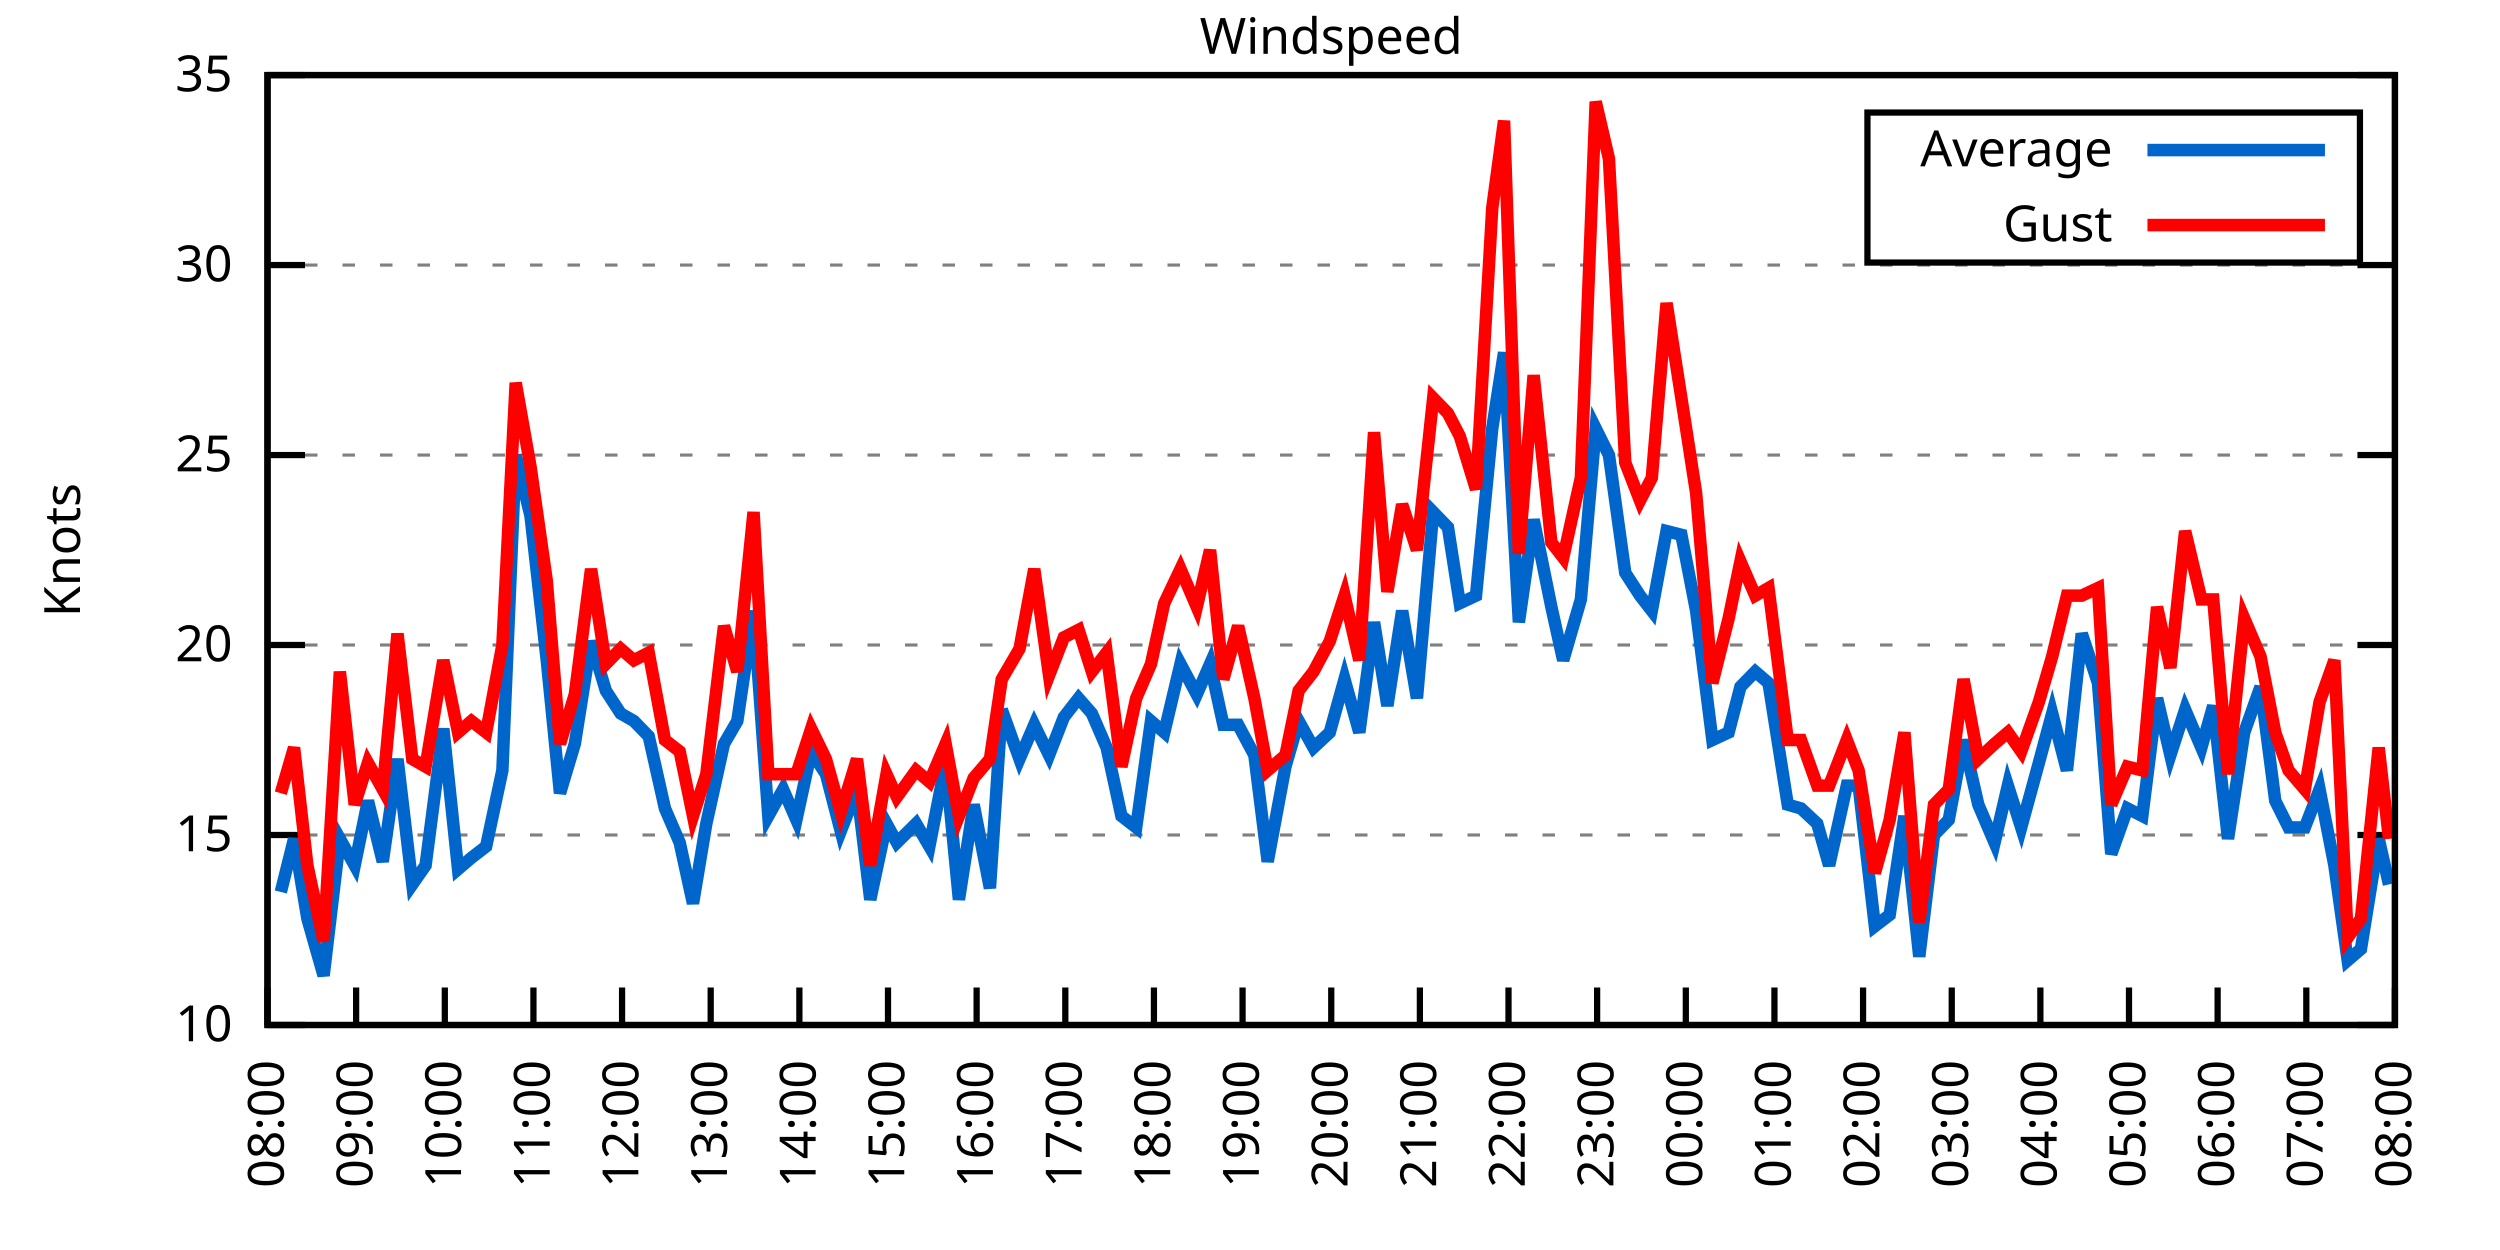
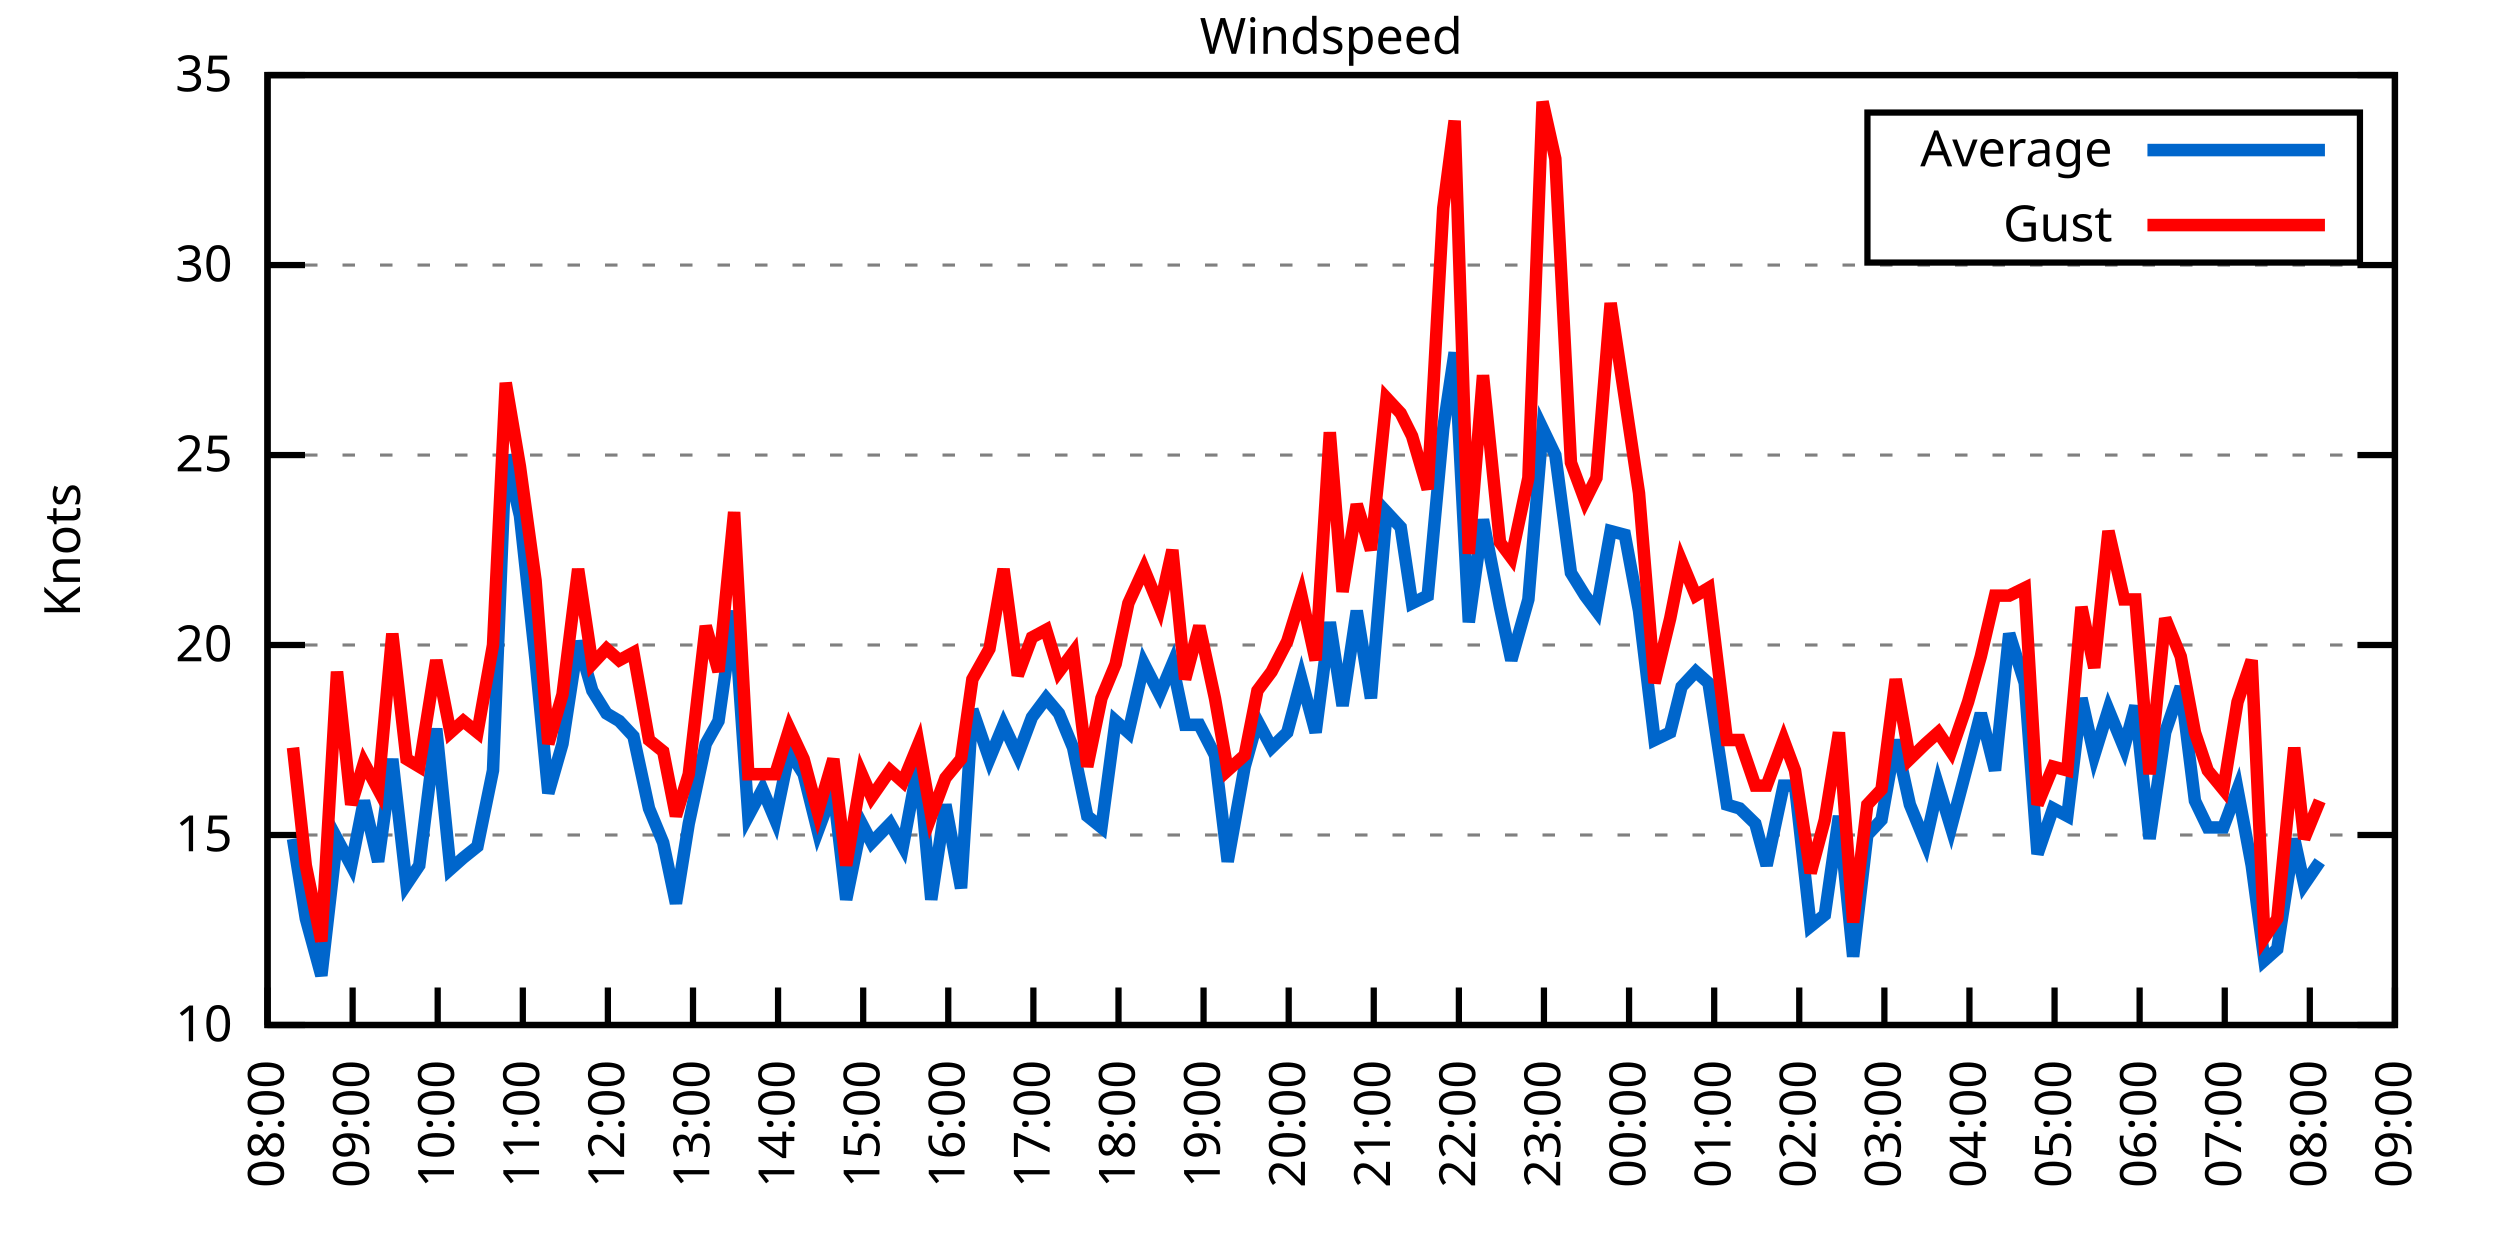
<svg xmlns="http://www.w3.org/2000/svg" xmlns:xlink="http://www.w3.org/1999/xlink" width="400" height="200" viewBox="0 0 400 200">
  <g id="gnuplot_canvas">
    <rect x="0" y="0" width="400" height="200" fill="none" />
    <defs>
      <circle id="gpDot" r="0.5" stroke-width="0.5" stroke="currentColor" />
      <path id="gpPt0" stroke-width="0.333" stroke="currentColor" d="M-1,0 h2 M0,-1 v2" />
      <path id="gpPt1" stroke-width="0.333" stroke="currentColor" d="M-1,-1 L1,1 M1,-1 L-1,1" />
      <path id="gpPt2" stroke-width="0.333" stroke="currentColor" d="M-1,0 L1,0 M0,-1 L0,1 M-1,-1 L1,1 M-1,1 L1,-1" />
      <rect id="gpPt3" stroke-width="0.333" stroke="currentColor" x="-1" y="-1" width="2" height="2" />
      <rect id="gpPt4" stroke-width="0.333" stroke="currentColor" fill="currentColor" x="-1" y="-1" width="2" height="2" />
      <circle id="gpPt5" stroke-width="0.333" stroke="currentColor" cx="0" cy="0" r="1" />
      <use xlink:href="#gpPt5" id="gpPt6" fill="currentColor" stroke="none" />
      <path id="gpPt7" stroke-width="0.333" stroke="currentColor" d="M0,-1.33 L-1.33,0.67 L1.33,0.67 z" />
      <use xlink:href="#gpPt7" id="gpPt8" fill="currentColor" stroke="none" />
      <use xlink:href="#gpPt7" id="gpPt9" stroke="currentColor" transform="rotate(180)" />
      <use xlink:href="#gpPt9" id="gpPt10" fill="currentColor" stroke="none" />
      <use xlink:href="#gpPt3" id="gpPt11" stroke="currentColor" transform="rotate(45)" />
      <use xlink:href="#gpPt11" id="gpPt12" fill="currentColor" stroke="none" />
      <path id="gpPt13" stroke-width="0.333" stroke="currentColor" d="M0,1.330 L1.265,0.411 L0.782,-1.067 L-0.782,-1.076 L-1.265,0.411 z" />
      <use xlink:href="#gpPt13" id="gpPt14" fill="currentColor" stroke="none" />
      <filter id="textbox" filterUnits="objectBoundingBox" x="0" y="0" height="1" width="1">
        <feFlood flood-color="white" flood-opacity="1" result="bgnd" />
        <feComposite in="SourceGraphic" in2="bgnd" operator="atop" />
      </filter>
      <filter id="greybox" filterUnits="objectBoundingBox" x="0" y="0" height="1" width="1">
        <feFlood flood-color="lightgrey" flood-opacity="1" result="grey" />
        <feComposite in="SourceGraphic" in2="grey" operator="atop" />
      </filter>
    </defs>
    <g fill="none" color="white" stroke="currentColor" stroke-width="1.00" stroke-linecap="butt" stroke-linejoin="miter">
</g>
    <g fill="none" color="black" stroke="currentColor" stroke-width="1.00" stroke-linecap="butt" stroke-linejoin="miter">
      <g stroke="none" shape-rendering="crispEdges">
        <polygon fill="rgb(255, 255, 255)" points="42.80,164.00 383.18,164.00 383.18,12.02 42.80,12.02 " />
      </g>
    </g>
    <g fill="none" color="black" stroke="currentColor" stroke-width="1.00" stroke-linecap="butt" stroke-linejoin="miter">
</g>
    <g fill="none" color="black" stroke="black" stroke-width="0.50" stroke-linecap="butt" stroke-linejoin="miter">
</g>
    <g fill="none" color="gray" stroke="currentColor" stroke-width="0.50" stroke-linecap="butt" stroke-linejoin="miter">
      <path stroke="gray" stroke-dasharray="2,4" class="gridline" d="M42.80,164.00 L383.19,164.00  " />
    </g>
    <g fill="none" color="gray" stroke="gray" stroke-width="1.00" stroke-linecap="butt" stroke-linejoin="miter">
</g>
    <g fill="none" color="black" stroke="currentColor" stroke-width="1.00" stroke-linecap="butt" stroke-linejoin="miter">
      <path stroke="black" d="M42.80,164.00 L48.80,164.00 M383.19,164.00 L377.19,164.00  " />
      <g transform="translate(37.20,166.60)" stroke="none" fill="black" font-family="Sans" font-size="8.00" text-anchor="end">
        <text>
          <tspan font-family="Sans"> 10</tspan>
        </text>
      </g>
    </g>
    <g fill="none" color="black" stroke="currentColor" stroke-width="1.00" stroke-linecap="butt" stroke-linejoin="miter">
</g>
    <g fill="none" color="black" stroke="black" stroke-width="0.50" stroke-linecap="butt" stroke-linejoin="miter">
</g>
    <g fill="none" color="gray" stroke="currentColor" stroke-width="0.50" stroke-linecap="butt" stroke-linejoin="miter">
      <path stroke="gray" stroke-dasharray="2,4" class="gridline" d="M42.80,133.60 L383.19,133.60  " />
    </g>
    <g fill="none" color="gray" stroke="gray" stroke-width="1.00" stroke-linecap="butt" stroke-linejoin="miter">
</g>
    <g fill="none" color="black" stroke="currentColor" stroke-width="1.00" stroke-linecap="butt" stroke-linejoin="miter">
      <path stroke="black" d="M42.80,133.60 L48.80,133.60 M383.19,133.60 L377.19,133.60  " />
      <g transform="translate(37.20,136.20)" stroke="none" fill="black" font-family="Sans" font-size="8.00" text-anchor="end">
        <text>
          <tspan font-family="Sans"> 15</tspan>
        </text>
      </g>
    </g>
    <g fill="none" color="black" stroke="currentColor" stroke-width="1.00" stroke-linecap="butt" stroke-linejoin="miter">
</g>
    <g fill="none" color="black" stroke="black" stroke-width="0.50" stroke-linecap="butt" stroke-linejoin="miter">
</g>
    <g fill="none" color="gray" stroke="currentColor" stroke-width="0.50" stroke-linecap="butt" stroke-linejoin="miter">
      <path stroke="gray" stroke-dasharray="2,4" class="gridline" d="M42.80,103.20 L383.19,103.20  " />
    </g>
    <g fill="none" color="gray" stroke="gray" stroke-width="1.00" stroke-linecap="butt" stroke-linejoin="miter">
</g>
    <g fill="none" color="black" stroke="currentColor" stroke-width="1.00" stroke-linecap="butt" stroke-linejoin="miter">
      <path stroke="black" d="M42.80,103.20 L48.80,103.20 M383.19,103.20 L377.19,103.20  " />
      <g transform="translate(37.20,105.80)" stroke="none" fill="black" font-family="Sans" font-size="8.00" text-anchor="end">
        <text>
          <tspan font-family="Sans"> 20</tspan>
        </text>
      </g>
    </g>
    <g fill="none" color="black" stroke="currentColor" stroke-width="1.00" stroke-linecap="butt" stroke-linejoin="miter">
</g>
    <g fill="none" color="black" stroke="black" stroke-width="0.50" stroke-linecap="butt" stroke-linejoin="miter">
</g>
    <g fill="none" color="gray" stroke="currentColor" stroke-width="0.50" stroke-linecap="butt" stroke-linejoin="miter">
      <path stroke="gray" stroke-dasharray="2,4" class="gridline" d="M42.80,72.81 L383.19,72.81  " />
    </g>
    <g fill="none" color="gray" stroke="gray" stroke-width="1.00" stroke-linecap="butt" stroke-linejoin="miter">
</g>
    <g fill="none" color="black" stroke="currentColor" stroke-width="1.00" stroke-linecap="butt" stroke-linejoin="miter">
      <path stroke="black" d="M42.80,72.81 L48.80,72.81 M383.19,72.81 L377.19,72.81  " />
      <g transform="translate(37.20,75.41)" stroke="none" fill="black" font-family="Sans" font-size="8.00" text-anchor="end">
        <text>
          <tspan font-family="Sans"> 25</tspan>
        </text>
      </g>
    </g>
    <g fill="none" color="black" stroke="currentColor" stroke-width="1.00" stroke-linecap="butt" stroke-linejoin="miter">
</g>
    <g fill="none" color="black" stroke="black" stroke-width="0.50" stroke-linecap="butt" stroke-linejoin="miter">
</g>
    <g fill="none" color="gray" stroke="currentColor" stroke-width="0.50" stroke-linecap="butt" stroke-linejoin="miter">
      <path stroke="gray" stroke-dasharray="2,4" class="gridline" d="M42.80,42.41 L383.19,42.41  " />
    </g>
    <g fill="none" color="gray" stroke="gray" stroke-width="1.00" stroke-linecap="butt" stroke-linejoin="miter">
</g>
    <g fill="none" color="black" stroke="currentColor" stroke-width="1.00" stroke-linecap="butt" stroke-linejoin="miter">
      <path stroke="black" d="M42.80,42.41 L48.80,42.41 M383.19,42.41 L377.19,42.41  " />
      <g transform="translate(37.20,45.01)" stroke="none" fill="black" font-family="Sans" font-size="8.00" text-anchor="end">
        <text>
          <tspan font-family="Sans"> 30</tspan>
        </text>
      </g>
    </g>
    <g fill="none" color="black" stroke="currentColor" stroke-width="1.00" stroke-linecap="butt" stroke-linejoin="miter">
</g>
    <g fill="none" color="black" stroke="black" stroke-width="0.50" stroke-linecap="butt" stroke-linejoin="miter">
</g>
    <g fill="none" color="gray" stroke="currentColor" stroke-width="0.50" stroke-linecap="butt" stroke-linejoin="miter">
      <path stroke="gray" stroke-dasharray="2,4" class="gridline" d="M42.80,12.01 L383.19,12.01  " />
    </g>
    <g fill="none" color="gray" stroke="gray" stroke-width="1.00" stroke-linecap="butt" stroke-linejoin="miter">
</g>
    <g fill="none" color="black" stroke="currentColor" stroke-width="1.00" stroke-linecap="butt" stroke-linejoin="miter">
      <path stroke="black" d="M42.80,12.01 L48.80,12.01 M383.19,12.01 L377.19,12.01  " />
      <g transform="translate(37.20,14.61)" stroke="none" fill="black" font-family="Sans" font-size="8.00" text-anchor="end">
        <text>
          <tspan font-family="Sans"> 35</tspan>
        </text>
      </g>
    </g>
    <g fill="none" color="black" stroke="currentColor" stroke-width="1.00" stroke-linecap="butt" stroke-linejoin="miter">
      <path stroke="black" d="M42.80,164.00 L42.80,158.00  " />
      <g transform="translate(45.40,169.60) rotate(270.00)" stroke="none" fill="black" font-family="Sans" font-size="8.00" text-anchor="end">
        <text>
          <tspan font-family="Sans">08:00</tspan>
        </text>
      </g>
    </g>
    <g fill="none" color="black" stroke="currentColor" stroke-width="1.00" stroke-linecap="butt" stroke-linejoin="miter">
-       <path stroke="black" d="M56.98,164.00 L56.98,158.00  " />
-       <g transform="translate(59.58,169.60) rotate(270.00)" stroke="none" fill="black" font-family="Sans" font-size="8.00" text-anchor="end">
+       <path stroke="black" d="M56.42,164.00 L56.42,158.00  " />
+       <g transform="translate(59.02,169.60) rotate(270.00)" stroke="none" fill="black" font-family="Sans" font-size="8.00" text-anchor="end">
        <text>
          <tspan font-family="Sans">09:00</tspan>
        </text>
      </g>
    </g>
    <g fill="none" color="black" stroke="currentColor" stroke-width="1.00" stroke-linecap="butt" stroke-linejoin="miter">
-       <path stroke="black" d="M71.17,164.00 L71.17,158.00  " />
-       <g transform="translate(73.77,169.60) rotate(270.00)" stroke="none" fill="black" font-family="Sans" font-size="8.00" text-anchor="end">
+       <path stroke="black" d="M70.03,164.00 L70.03,158.00  " />
+       <g transform="translate(72.63,169.60) rotate(270.00)" stroke="none" fill="black" font-family="Sans" font-size="8.00" text-anchor="end">
        <text>
          <tspan font-family="Sans">10:00</tspan>
        </text>
      </g>
    </g>
    <g fill="none" color="black" stroke="currentColor" stroke-width="1.00" stroke-linecap="butt" stroke-linejoin="miter">
-       <path stroke="black" d="M85.35,164.00 L85.35,158.00  " />
-       <g transform="translate(87.95,169.60) rotate(270.00)" stroke="none" fill="black" font-family="Sans" font-size="8.00" text-anchor="end">
+       <path stroke="black" d="M83.65,164.00 L83.65,158.00  " />
+       <g transform="translate(86.25,169.60) rotate(270.00)" stroke="none" fill="black" font-family="Sans" font-size="8.00" text-anchor="end">
        <text>
          <tspan font-family="Sans">11:00</tspan>
        </text>
      </g>
    </g>
    <g fill="none" color="black" stroke="currentColor" stroke-width="1.00" stroke-linecap="butt" stroke-linejoin="miter">
-       <path stroke="black" d="M99.53,164.00 L99.53,158.00  " />
-       <g transform="translate(102.13,169.60) rotate(270.00)" stroke="none" fill="black" font-family="Sans" font-size="8.00" text-anchor="end">
+       <path stroke="black" d="M97.26,164.00 L97.26,158.00  " />
+       <g transform="translate(99.86,169.60) rotate(270.00)" stroke="none" fill="black" font-family="Sans" font-size="8.00" text-anchor="end">
        <text>
          <tspan font-family="Sans">12:00</tspan>
        </text>
      </g>
    </g>
    <g fill="none" color="black" stroke="currentColor" stroke-width="1.00" stroke-linecap="butt" stroke-linejoin="miter">
-       <path stroke="black" d="M113.71,164.00 L113.71,158.00  " />
-       <g transform="translate(116.31,169.60) rotate(270.00)" stroke="none" fill="black" font-family="Sans" font-size="8.00" text-anchor="end">
+       <path stroke="black" d="M110.88,164.00 L110.88,158.00  " />
+       <g transform="translate(113.48,169.60) rotate(270.00)" stroke="none" fill="black" font-family="Sans" font-size="8.00" text-anchor="end">
        <text>
          <tspan font-family="Sans">13:00</tspan>
        </text>
      </g>
    </g>
    <g fill="none" color="black" stroke="currentColor" stroke-width="1.00" stroke-linecap="butt" stroke-linejoin="miter">
-       <path stroke="black" d="M127.90,164.00 L127.90,158.00  " />
-       <g transform="translate(130.50,169.60) rotate(270.00)" stroke="none" fill="black" font-family="Sans" font-size="8.00" text-anchor="end">
+       <path stroke="black" d="M124.49,164.00 L124.49,158.00  " />
+       <g transform="translate(127.09,169.60) rotate(270.00)" stroke="none" fill="black" font-family="Sans" font-size="8.00" text-anchor="end">
        <text>
          <tspan font-family="Sans">14:00</tspan>
        </text>
      </g>
    </g>
    <g fill="none" color="black" stroke="currentColor" stroke-width="1.00" stroke-linecap="butt" stroke-linejoin="miter">
-       <path stroke="black" d="M142.08,164.00 L142.08,158.00  " />
-       <g transform="translate(144.68,169.60) rotate(270.00)" stroke="none" fill="black" font-family="Sans" font-size="8.00" text-anchor="end">
+       <path stroke="black" d="M138.11,164.00 L138.11,158.00  " />
+       <g transform="translate(140.71,169.60) rotate(270.00)" stroke="none" fill="black" font-family="Sans" font-size="8.00" text-anchor="end">
        <text>
          <tspan font-family="Sans">15:00</tspan>
        </text>
      </g>
    </g>
    <g fill="none" color="black" stroke="currentColor" stroke-width="1.00" stroke-linecap="butt" stroke-linejoin="miter">
-       <path stroke="black" d="M156.26,164.00 L156.26,158.00  " />
-       <g transform="translate(158.86,169.60) rotate(270.00)" stroke="none" fill="black" font-family="Sans" font-size="8.00" text-anchor="end">
+       <path stroke="black" d="M151.72,164.00 L151.72,158.00  " />
+       <g transform="translate(154.32,169.60) rotate(270.00)" stroke="none" fill="black" font-family="Sans" font-size="8.00" text-anchor="end">
        <text>
          <tspan font-family="Sans">16:00</tspan>
        </text>
      </g>
    </g>
    <g fill="none" color="black" stroke="currentColor" stroke-width="1.00" stroke-linecap="butt" stroke-linejoin="miter">
-       <path stroke="black" d="M170.45,164.00 L170.45,158.00  " />
-       <g transform="translate(173.05,169.60) rotate(270.00)" stroke="none" fill="black" font-family="Sans" font-size="8.00" text-anchor="end">
+       <path stroke="black" d="M165.34,164.00 L165.34,158.00  " />
+       <g transform="translate(167.94,169.60) rotate(270.00)" stroke="none" fill="black" font-family="Sans" font-size="8.00" text-anchor="end">
        <text>
          <tspan font-family="Sans">17:00</tspan>
        </text>
      </g>
    </g>
    <g fill="none" color="black" stroke="currentColor" stroke-width="1.00" stroke-linecap="butt" stroke-linejoin="miter">
-       <path stroke="black" d="M184.63,164.00 L184.63,158.00  " />
-       <g transform="translate(187.23,169.60) rotate(270.00)" stroke="none" fill="black" font-family="Sans" font-size="8.00" text-anchor="end">
+       <path stroke="black" d="M178.96,164.00 L178.96,158.00  " />
+       <g transform="translate(181.56,169.60) rotate(270.00)" stroke="none" fill="black" font-family="Sans" font-size="8.00" text-anchor="end">
        <text>
          <tspan font-family="Sans">18:00</tspan>
        </text>
      </g>
    </g>
    <g fill="none" color="black" stroke="currentColor" stroke-width="1.00" stroke-linecap="butt" stroke-linejoin="miter">
-       <path stroke="black" d="M198.81,164.00 L198.81,158.00  " />
-       <g transform="translate(201.41,169.60) rotate(270.00)" stroke="none" fill="black" font-family="Sans" font-size="8.00" text-anchor="end">
+       <path stroke="black" d="M192.57,164.00 L192.57,158.00  " />
+       <g transform="translate(195.17,169.60) rotate(270.00)" stroke="none" fill="black" font-family="Sans" font-size="8.00" text-anchor="end">
        <text>
          <tspan font-family="Sans">19:00</tspan>
        </text>
      </g>
    </g>
    <g fill="none" color="black" stroke="currentColor" stroke-width="1.00" stroke-linecap="butt" stroke-linejoin="miter">
-       <path stroke="black" d="M213.00,164.00 L213.00,158.00  " />
-       <g transform="translate(215.60,169.60) rotate(270.00)" stroke="none" fill="black" font-family="Sans" font-size="8.00" text-anchor="end">
+       <path stroke="black" d="M206.19,164.00 L206.19,158.00  " />
+       <g transform="translate(208.79,169.60) rotate(270.00)" stroke="none" fill="black" font-family="Sans" font-size="8.00" text-anchor="end">
        <text>
          <tspan font-family="Sans">20:00</tspan>
        </text>
      </g>
    </g>
    <g fill="none" color="black" stroke="currentColor" stroke-width="1.00" stroke-linecap="butt" stroke-linejoin="miter">
-       <path stroke="black" d="M227.18,164.00 L227.18,158.00  " />
-       <g transform="translate(229.78,169.60) rotate(270.00)" stroke="none" fill="black" font-family="Sans" font-size="8.00" text-anchor="end">
+       <path stroke="black" d="M219.80,164.00 L219.80,158.00  " />
+       <g transform="translate(222.40,169.60) rotate(270.00)" stroke="none" fill="black" font-family="Sans" font-size="8.00" text-anchor="end">
        <text>
          <tspan font-family="Sans">21:00</tspan>
        </text>
      </g>
    </g>
    <g fill="none" color="black" stroke="currentColor" stroke-width="1.00" stroke-linecap="butt" stroke-linejoin="miter">
-       <path stroke="black" d="M241.36,164.00 L241.36,158.00  " />
-       <g transform="translate(243.96,169.60) rotate(270.00)" stroke="none" fill="black" font-family="Sans" font-size="8.00" text-anchor="end">
+       <path stroke="black" d="M233.42,164.00 L233.42,158.00  " />
+       <g transform="translate(236.02,169.60) rotate(270.00)" stroke="none" fill="black" font-family="Sans" font-size="8.00" text-anchor="end">
        <text>
          <tspan font-family="Sans">22:00</tspan>
        </text>
      </g>
    </g>
    <g fill="none" color="black" stroke="currentColor" stroke-width="1.00" stroke-linecap="butt" stroke-linejoin="miter">
-       <path stroke="black" d="M255.54,164.00 L255.54,158.00  " />
-       <g transform="translate(258.14,169.60) rotate(270.00)" stroke="none" fill="black" font-family="Sans" font-size="8.00" text-anchor="end">
+       <path stroke="black" d="M247.03,164.00 L247.03,158.00  " />
+       <g transform="translate(249.63,169.60) rotate(270.00)" stroke="none" fill="black" font-family="Sans" font-size="8.00" text-anchor="end">
        <text>
          <tspan font-family="Sans">23:00</tspan>
        </text>
      </g>
    </g>
    <g fill="none" color="black" stroke="currentColor" stroke-width="1.00" stroke-linecap="butt" stroke-linejoin="miter">
-       <path stroke="black" d="M269.73,164.00 L269.73,158.00  " />
-       <g transform="translate(272.33,169.60) rotate(270.00)" stroke="none" fill="black" font-family="Sans" font-size="8.00" text-anchor="end">
+       <path stroke="black" d="M260.65,164.00 L260.65,158.00  " />
+       <g transform="translate(263.25,169.60) rotate(270.00)" stroke="none" fill="black" font-family="Sans" font-size="8.00" text-anchor="end">
        <text>
          <tspan font-family="Sans">00:00</tspan>
        </text>
      </g>
    </g>
    <g fill="none" color="black" stroke="currentColor" stroke-width="1.00" stroke-linecap="butt" stroke-linejoin="miter">
-       <path stroke="black" d="M283.91,164.00 L283.91,158.00  " />
-       <g transform="translate(286.51,169.60) rotate(270.00)" stroke="none" fill="black" font-family="Sans" font-size="8.00" text-anchor="end">
+       <path stroke="black" d="M274.27,164.00 L274.27,158.00  " />
+       <g transform="translate(276.87,169.60) rotate(270.00)" stroke="none" fill="black" font-family="Sans" font-size="8.00" text-anchor="end">
        <text>
          <tspan font-family="Sans">01:00</tspan>
        </text>
      </g>
    </g>
    <g fill="none" color="black" stroke="currentColor" stroke-width="1.00" stroke-linecap="butt" stroke-linejoin="miter">
-       <path stroke="black" d="M298.09,164.00 L298.09,158.00  " />
-       <g transform="translate(300.69,169.60) rotate(270.00)" stroke="none" fill="black" font-family="Sans" font-size="8.00" text-anchor="end">
+       <path stroke="black" d="M287.88,164.00 L287.88,158.00  " />
+       <g transform="translate(290.48,169.60) rotate(270.00)" stroke="none" fill="black" font-family="Sans" font-size="8.00" text-anchor="end">
        <text>
          <tspan font-family="Sans">02:00</tspan>
        </text>
      </g>
    </g>
    <g fill="none" color="black" stroke="currentColor" stroke-width="1.00" stroke-linecap="butt" stroke-linejoin="miter">
-       <path stroke="black" d="M312.28,164.00 L312.28,158.00  " />
-       <g transform="translate(314.88,169.60) rotate(270.00)" stroke="none" fill="black" font-family="Sans" font-size="8.00" text-anchor="end">
+       <path stroke="black" d="M301.50,164.00 L301.50,158.00  " />
+       <g transform="translate(304.10,169.60) rotate(270.00)" stroke="none" fill="black" font-family="Sans" font-size="8.00" text-anchor="end">
        <text>
          <tspan font-family="Sans">03:00</tspan>
        </text>
      </g>
    </g>
    <g fill="none" color="black" stroke="currentColor" stroke-width="1.00" stroke-linecap="butt" stroke-linejoin="miter">
-       <path stroke="black" d="M326.46,164.00 L326.46,158.00  " />
-       <g transform="translate(329.06,169.60) rotate(270.00)" stroke="none" fill="black" font-family="Sans" font-size="8.00" text-anchor="end">
+       <path stroke="black" d="M315.11,164.00 L315.11,158.00  " />
+       <g transform="translate(317.71,169.60) rotate(270.00)" stroke="none" fill="black" font-family="Sans" font-size="8.00" text-anchor="end">
        <text>
          <tspan font-family="Sans">04:00</tspan>
        </text>
      </g>
    </g>
    <g fill="none" color="black" stroke="currentColor" stroke-width="1.00" stroke-linecap="butt" stroke-linejoin="miter">
-       <path stroke="black" d="M340.64,164.00 L340.64,158.00  " />
-       <g transform="translate(343.24,169.60) rotate(270.00)" stroke="none" fill="black" font-family="Sans" font-size="8.00" text-anchor="end">
+       <path stroke="black" d="M328.73,164.00 L328.73,158.00  " />
+       <g transform="translate(331.33,169.60) rotate(270.00)" stroke="none" fill="black" font-family="Sans" font-size="8.00" text-anchor="end">
        <text>
          <tspan font-family="Sans">05:00</tspan>
        </text>
      </g>
    </g>
    <g fill="none" color="black" stroke="currentColor" stroke-width="1.00" stroke-linecap="butt" stroke-linejoin="miter">
-       <path stroke="black" d="M354.82,164.00 L354.82,158.00  " />
-       <g transform="translate(357.42,169.60) rotate(270.00)" stroke="none" fill="black" font-family="Sans" font-size="8.00" text-anchor="end">
+       <path stroke="black" d="M342.34,164.00 L342.34,158.00  " />
+       <g transform="translate(344.94,169.60) rotate(270.00)" stroke="none" fill="black" font-family="Sans" font-size="8.00" text-anchor="end">
        <text>
          <tspan font-family="Sans">06:00</tspan>
        </text>
      </g>
    </g>
    <g fill="none" color="black" stroke="currentColor" stroke-width="1.00" stroke-linecap="butt" stroke-linejoin="miter">
-       <path stroke="black" d="M369.01,164.00 L369.01,158.00  " />
-       <g transform="translate(371.61,169.60) rotate(270.00)" stroke="none" fill="black" font-family="Sans" font-size="8.00" text-anchor="end">
+       <path stroke="black" d="M355.96,164.00 L355.96,158.00  " />
+       <g transform="translate(358.56,169.60) rotate(270.00)" stroke="none" fill="black" font-family="Sans" font-size="8.00" text-anchor="end">
        <text>
          <tspan font-family="Sans">07:00</tspan>
+         </text>
+       </g>
+     </g>
+     <g fill="none" color="black" stroke="currentColor" stroke-width="1.00" stroke-linecap="butt" stroke-linejoin="miter">
+       <path stroke="black" d="M369.57,164.00 L369.57,158.00  " />
+       <g transform="translate(372.17,169.60) rotate(270.00)" stroke="none" fill="black" font-family="Sans" font-size="8.00" text-anchor="end">
+         <text>
+           <tspan font-family="Sans">08:00</tspan>
        </text>
      </g>
    </g>
    <g fill="none" color="black" stroke="currentColor" stroke-width="1.00" stroke-linecap="butt" stroke-linejoin="miter">
      <path stroke="black" d="M383.19,164.00 L383.19,158.00  " />
      <g transform="translate(385.79,169.60) rotate(270.00)" stroke="none" fill="black" font-family="Sans" font-size="8.00" text-anchor="end">
        <text>
-           <tspan font-family="Sans">08:00</tspan>
+           <tspan font-family="Sans">09:00</tspan>
        </text>
      </g>
    </g>
    <g fill="none" color="black" stroke="currentColor" stroke-width="1.00" stroke-linecap="butt" stroke-linejoin="miter">
</g>
    <g fill="none" color="black" stroke="currentColor" stroke-width="1.00" stroke-linecap="butt" stroke-linejoin="miter">
      <path stroke="black" d="M42.80,12.01 L42.80,164.00 L383.19,164.00 L383.19,12.01 L42.80,12.01 Z  " />
    </g>
    <g fill="none" color="black" stroke="currentColor" stroke-width="1.00" stroke-linecap="butt" stroke-linejoin="miter">
</g>
    <g fill="none" color="black" stroke="currentColor" stroke-width="1.00" stroke-linecap="butt" stroke-linejoin="miter">
      <path stroke="black" d="M298.79,42.01 L298.79,18.01 L377.59,18.01 L377.59,42.01 L298.79,42.01 Z  " />
    </g>
    <g id="Windspeed_plot_1">
      <g fill="none" color="white" stroke="black" stroke-width="2.00" stroke-linecap="butt" stroke-linejoin="miter">
</g>
      <g fill="none" color="black" stroke="currentColor" stroke-width="2.00" stroke-linecap="butt" stroke-linejoin="miter">
        <g transform="translate(337.99,26.61)" stroke="none" fill="black" font-family="Sans" font-size="8.00" text-anchor="end">
          <text>
            <tspan font-family="Sans">Average</tspan>
          </text>
        </g>
      </g>
      <g fill="none" color="black" stroke="currentColor" stroke-width="2.00" stroke-linecap="butt" stroke-linejoin="miter">
-         <path stroke="rgb(  0, 102, 204)" d="M343.59,24.01 L371.99,24.01 M44.93,142.72 L47.05,134.21 L49.18,146.98 L51.78,156.10 L54.38,134.21 L56.75,138.47   L58.87,128.13 L61.24,137.86 L63.60,121.44 L65.97,141.51 L68.09,138.47 L70.93,116.58 L73.29,139.07 L75.42,137.25   L77.78,135.43 L80.38,123.27 L82.51,72.81 L84.88,82.53 L87.48,105.64 L89.60,126.91 L91.97,119.01 L94.57,102.60   L96.93,110.50 L99.30,114.15 L101.42,115.36 L103.79,117.80 L106.39,129.35 L108.75,134.82 L110.88,144.55 L113.01,131.78   L115.84,119.01 L117.97,115.36 L120.57,97.73 L122.93,130.56 L125.30,126.31 L127.42,131.17 L129.79,120.23 L132.15,123.87   L134.52,132.99 L137.12,126.31 L139.24,143.94 L141.84,131.78 L143.50,134.82 L146.57,131.78 L148.70,135.43 L151.30,122.05   L153.43,143.94 L155.79,128.74 L158.39,142.11 L160.28,113.54 L163.12,121.44 L165.48,115.97 L167.85,120.83 L170.21,114.76   L172.57,111.72 L174.70,114.15 L177.06,119.62 L179.43,130.56 L181.79,132.39 L184.16,115.36 L186.28,117.19 L188.88,106.24   L191.48,111.11 L193.61,106.24 L195.74,115.97 L198.10,115.97 L200.70,120.83 L202.83,137.86 L205.67,122.66 L207.79,115.36   L210.16,119.62 L212.76,117.19 L215.12,108.68 L217.49,117.19 L219.85,99.56 L221.98,112.93 L224.34,97.73 L226.71,111.72   L229.31,81.93 L231.67,84.36 L233.56,96.52 L236.16,95.30 L238.76,68.55 L240.65,56.39 L243.02,99.56 L245.38,83.14   L248.22,97.12 L250.11,105.64 L252.94,95.91 L255.31,68.55 L257.43,72.81 L260.04,91.65 L262.40,95.30 L264.29,97.73   L266.65,84.97 L269.02,85.57 L271.38,97.73 L273.98,118.40 L276.58,117.19 L278.47,109.89 L280.84,107.46 L282.96,109.28   L286.04,128.74 L288.16,129.35 L290.76,131.78 L292.66,138.47 L295.49,125.70 L297.38,125.70 L299.98,148.19 L302.35,146.37   L304.71,130.56 L307.08,153.06 L309.44,133.60 L311.80,131.17 L314.17,118.40 L316.53,128.74 L319.13,134.82 L321.26,125.70   L323.39,132.39 L326.22,122.05 L328.35,114.15 L330.71,123.27 L333.08,101.38 L335.68,109.28 L337.80,136.64 L340.40,129.35   L342.77,130.56 L345.13,111.72 L347.26,120.83 L349.62,113.54 L352.22,119.62 L354.12,112.93 L356.48,134.21 L359.08,117.19   L361.68,109.89 L364.04,128.13 L366.17,132.39 L368.77,132.39 L371.13,126.31 L373.50,138.47 L375.63,153.66 L377.75,151.84   L380.59,134.21 L382.24,141.51  " />
+         <path stroke="rgb(  0, 102, 204)" d="M343.59,24.01 L371.99,24.01 M46.88,134.21 L48.93,146.98 L51.42,156.10 L53.92,134.21 L56.19,138.47 L58.23,128.13   L60.50,137.86 L62.77,121.44 L65.04,141.51 L67.08,138.47 L69.80,116.58 L72.07,139.07 L74.12,137.25 L76.39,135.43   L78.88,123.27 L80.92,72.81 L83.19,82.53 L85.69,105.64 L87.73,126.91 L90.00,119.01 L92.50,102.60 L94.77,110.50   L97.04,114.15 L99.08,115.36 L101.35,117.80 L103.84,129.35 L106.11,134.82 L108.15,144.55 L110.20,131.78 L112.92,119.01   L114.96,115.36 L117.46,97.73 L119.73,130.56 L122.00,126.31 L124.04,131.17 L126.31,120.23 L128.58,123.87 L130.85,132.99   L133.34,126.31 L135.39,143.94 L137.88,131.78 L139.47,134.82 L142.42,131.78 L144.46,135.43 L146.96,122.05 L149.00,143.94   L151.27,128.74 L153.77,142.11 L155.58,113.54 L158.31,121.44 L160.57,115.97 L162.84,120.83 L165.11,114.76 L167.38,111.72   L169.43,114.15 L171.69,119.62 L173.96,130.56 L176.23,132.39 L178.50,115.36 L180.54,117.19 L183.04,106.24 L185.54,111.11   L187.58,106.24 L189.62,115.97 L191.89,115.97 L194.39,120.83 L196.43,137.86 L199.15,122.66 L201.19,115.36 L203.46,119.62   L205.96,117.19 L208.23,108.68 L210.50,117.19 L212.77,99.56 L214.81,112.93 L217.08,97.73 L219.35,111.72 L221.85,81.93   L224.11,84.36 L225.93,96.52 L228.43,95.30 L230.92,68.55 L232.74,56.39 L235.01,99.56 L237.28,83.14 L240.00,97.12   L241.81,105.64 L244.54,95.91 L246.81,68.55 L248.85,72.81 L251.35,91.65 L253.61,95.30 L255.43,97.73 L257.70,84.97   L259.97,85.57 L262.24,97.73 L264.73,118.40 L267.23,117.19 L269.05,109.89 L271.32,107.46 L273.36,109.28 L276.31,128.74   L278.35,129.35 L280.85,131.78 L282.66,138.47 L285.38,125.70 L287.20,125.70 L289.70,148.19 L291.97,146.37 L294.23,130.56   L296.50,153.06 L298.77,133.60 L301.04,131.17 L303.31,118.40 L305.58,128.74 L308.08,134.82 L310.12,125.70 L312.16,132.39   L314.89,122.05 L316.93,114.15 L319.20,123.27 L321.47,101.38 L323.96,109.28 L326.00,136.64 L328.50,129.35 L330.77,130.56   L333.04,111.72 L335.08,120.83 L337.35,113.54 L339.85,119.62 L341.66,112.93 L343.93,134.21 L346.43,117.19 L348.92,109.89   L351.19,128.13 L353.24,132.39 L355.73,132.39 L358.00,126.31 L360.27,138.47 L362.31,153.66 L364.36,151.84 L367.08,134.21   L368.67,141.51 L371.16,137.86  " />
      </g>
    </g>
    <g id="Windspeed_plot_2">
      <g fill="none" color="black" stroke="currentColor" stroke-width="2.00" stroke-linecap="butt" stroke-linejoin="miter">
        <g transform="translate(337.99,38.61)" stroke="none" fill="black" font-family="Sans" font-size="8.00" text-anchor="end">
          <text>
            <tspan font-family="Sans">Gust</tspan>
          </text>
        </g>
      </g>
      <g fill="none" color="black" stroke="currentColor" stroke-width="2.00" stroke-linecap="butt" stroke-linejoin="miter">
-         <path stroke="rgb(255,   0,   0)" d="M343.59,36.01 L371.99,36.01 M44.93,126.91 L47.05,119.62 L49.18,138.47 L51.78,150.62 L54.38,107.46 L56.75,128.74   L58.87,122.05 L61.24,126.31 L63.60,101.38 L65.97,121.44 L68.09,122.66 L70.93,105.64 L73.29,117.19 L75.42,115.36   L77.78,117.19 L80.38,103.20 L82.51,61.25 L84.88,74.63 L87.48,92.87 L89.60,119.01 L91.97,111.11 L94.57,91.04   L96.93,106.24 L99.30,103.81 L101.42,105.64 L103.79,104.42 L106.39,118.40 L108.75,120.23 L110.88,130.56 L113.01,123.87   L115.84,100.16 L117.97,107.46 L120.57,81.93 L122.93,123.87 L125.30,123.87 L127.42,123.87 L129.79,116.58 L132.15,121.44   L134.52,129.95 L137.12,121.44 L139.24,138.47 L141.84,123.87 L143.50,127.52 L146.57,123.27 L148.70,125.09 L151.30,119.01   L153.43,130.56 L155.79,124.48 L158.39,121.44 L160.28,108.68 L163.12,103.81 L165.48,91.04 L167.85,108.07 L170.21,101.99   L172.57,100.77 L174.70,107.46 L177.06,104.42 L179.43,122.66 L181.79,111.72 L184.16,106.24 L186.28,96.52 L188.88,91.04   L191.48,97.12 L193.61,88.00 L195.74,108.68 L198.10,100.16 L200.70,111.72 L202.83,123.27 L205.67,120.83 L207.79,110.50   L210.16,107.46 L212.76,102.60 L215.12,95.30 L217.49,105.64 L219.85,69.16 L221.98,94.69 L224.34,80.71 L226.71,88.00   L229.31,63.69 L231.67,66.12 L233.56,69.77 L236.16,78.28 L238.76,33.29 L240.65,19.31 L243.02,88.61 L245.38,60.04   L248.22,86.79 L250.11,89.22 L252.94,76.45 L255.31,16.27 L257.43,25.39 L260.04,74.02 L262.40,80.10 L264.29,76.45   L266.65,48.49 L269.02,63.69 L271.38,78.89 L273.98,109.28 L276.58,98.95 L278.47,89.83 L280.84,95.30 L282.96,94.08   L286.04,118.40 L288.16,118.40 L290.76,125.70 L292.66,125.70 L295.49,118.40 L297.38,123.27 L299.98,139.68 L302.35,131.17   L304.71,117.19 L307.08,147.59 L309.44,128.74 L311.80,126.31 L314.17,108.68 L316.53,121.44 L319.13,119.01 L321.26,117.19   L323.39,120.23 L326.22,112.32 L328.35,105.03 L330.71,95.30 L333.08,95.30 L335.68,94.08 L337.80,128.74 L340.40,122.66   L342.77,123.27 L345.13,97.12 L347.26,106.85 L349.62,84.97 L352.22,95.91 L354.12,95.91 L356.48,123.87 L359.08,98.95   L361.68,105.03 L364.04,117.19 L366.17,123.27 L368.77,126.31 L371.13,112.32 L373.50,105.64 L375.63,150.02 L377.75,146.98   L380.59,119.62 L382.24,134.21  " />
+         <path stroke="rgb(255,   0,   0)" d="M343.59,36.01 L371.99,36.01 M46.88,119.62 L48.93,138.47 L51.42,150.62 L53.92,107.46 L56.19,128.74 L58.23,122.05   L60.50,126.31 L62.77,101.38 L65.04,121.44 L67.08,122.66 L69.80,105.64 L72.07,117.19 L74.12,115.36 L76.39,117.19   L78.88,103.20 L80.92,61.25 L83.19,74.63 L85.69,92.87 L87.73,119.01 L90.00,111.11 L92.50,91.04 L94.77,106.24   L97.04,103.81 L99.08,105.64 L101.35,104.42 L103.84,118.40 L106.11,120.23 L108.15,130.56 L110.20,123.87 L112.92,100.16   L114.96,107.46 L117.46,81.93 L119.73,123.87 L122.00,123.87 L124.04,123.87 L126.31,116.58 L128.58,121.44 L130.85,129.95   L133.34,121.44 L135.39,138.47 L137.88,123.87 L139.47,127.52 L142.42,123.27 L144.46,125.09 L146.96,119.01 L149.00,130.56   L151.27,124.48 L153.77,121.44 L155.58,108.68 L158.31,103.81 L160.57,91.04 L162.84,108.07 L165.11,101.99 L167.38,100.77   L169.43,107.46 L171.69,104.42 L173.96,122.66 L176.23,111.72 L178.50,106.24 L180.54,96.52 L183.04,91.04 L185.54,97.12   L187.58,88.00 L189.62,108.68 L191.89,100.16 L194.39,111.72 L196.43,123.27 L199.15,120.83 L201.19,110.50 L203.46,107.46   L205.96,102.60 L208.23,95.30 L210.50,105.64 L212.77,69.16 L214.81,94.69 L217.08,80.71 L219.35,88.00 L221.85,63.69   L224.11,66.12 L225.93,69.77 L228.43,78.28 L230.92,33.29 L232.74,19.31 L235.01,88.61 L237.28,60.04 L240.00,86.79   L241.81,89.22 L244.54,76.45 L246.81,16.27 L248.85,25.39 L251.35,74.02 L253.61,80.10 L255.43,76.45 L257.70,48.49   L259.97,63.69 L262.24,78.89 L264.73,109.28 L267.23,98.95 L269.05,89.83 L271.32,95.30 L273.36,94.08 L276.31,118.40   L278.35,118.40 L280.85,125.70 L282.66,125.70 L285.38,118.40 L287.20,123.27 L289.70,139.68 L291.97,131.17 L294.23,117.19   L296.50,147.59 L298.77,128.74 L301.04,126.31 L303.31,108.68 L305.58,121.44 L308.08,119.01 L310.12,117.19 L312.16,120.23   L314.89,112.32 L316.93,105.03 L319.20,95.30 L321.47,95.30 L323.96,94.08 L326.00,128.74 L328.50,122.66 L330.77,123.27   L333.04,97.12 L335.08,106.85 L337.35,84.97 L339.85,95.91 L341.66,95.91 L343.93,123.87 L346.43,98.95 L348.92,105.03   L351.19,117.19 L353.24,123.27 L355.73,126.31 L358.00,112.32 L360.27,105.64 L362.31,150.02 L364.36,146.98 L367.08,119.62   L368.67,134.21 L371.16,128.13  " />
      </g>
    </g>
    <g fill="none" color="black" stroke="currentColor" stroke-width="2.00" stroke-linecap="butt" stroke-linejoin="miter">
</g>
    <g fill="none" color="black" stroke="black" stroke-width="1.00" stroke-linecap="butt" stroke-linejoin="miter">
</g>
    <g fill="none" color="black" stroke="currentColor" stroke-width="1.00" stroke-linecap="butt" stroke-linejoin="miter">
      <path stroke="black" d="M42.80,12.01 L42.80,164.00 L383.19,164.00 L383.19,12.01 L42.80,12.01 Z  " />
      <g transform="translate(12.80,88.01) rotate(270.00)" stroke="none" fill="black" font-family="Sans" font-size="8.00" text-anchor="middle">
        <text>
          <tspan font-family="Sans">Knots</tspan>
        </text>
      </g>
    </g>
    <g fill="none" color="black" stroke="currentColor" stroke-width="1.00" stroke-linecap="butt" stroke-linejoin="miter">
</g>
    <g fill="none" color="black" stroke="currentColor" stroke-width="1.00" stroke-linecap="butt" stroke-linejoin="miter">
      <g transform="translate(212.99,8.61)" stroke="none" fill="black" font-family="Sans" font-size="8.00" text-anchor="middle">
        <text>
          <tspan font-family="Sans">Windspeed</tspan>
        </text>
      </g>
    </g>
    <g fill="none" color="black" stroke="currentColor" stroke-width="1.00" stroke-linecap="butt" stroke-linejoin="miter">
</g>
  </g>
</svg>
